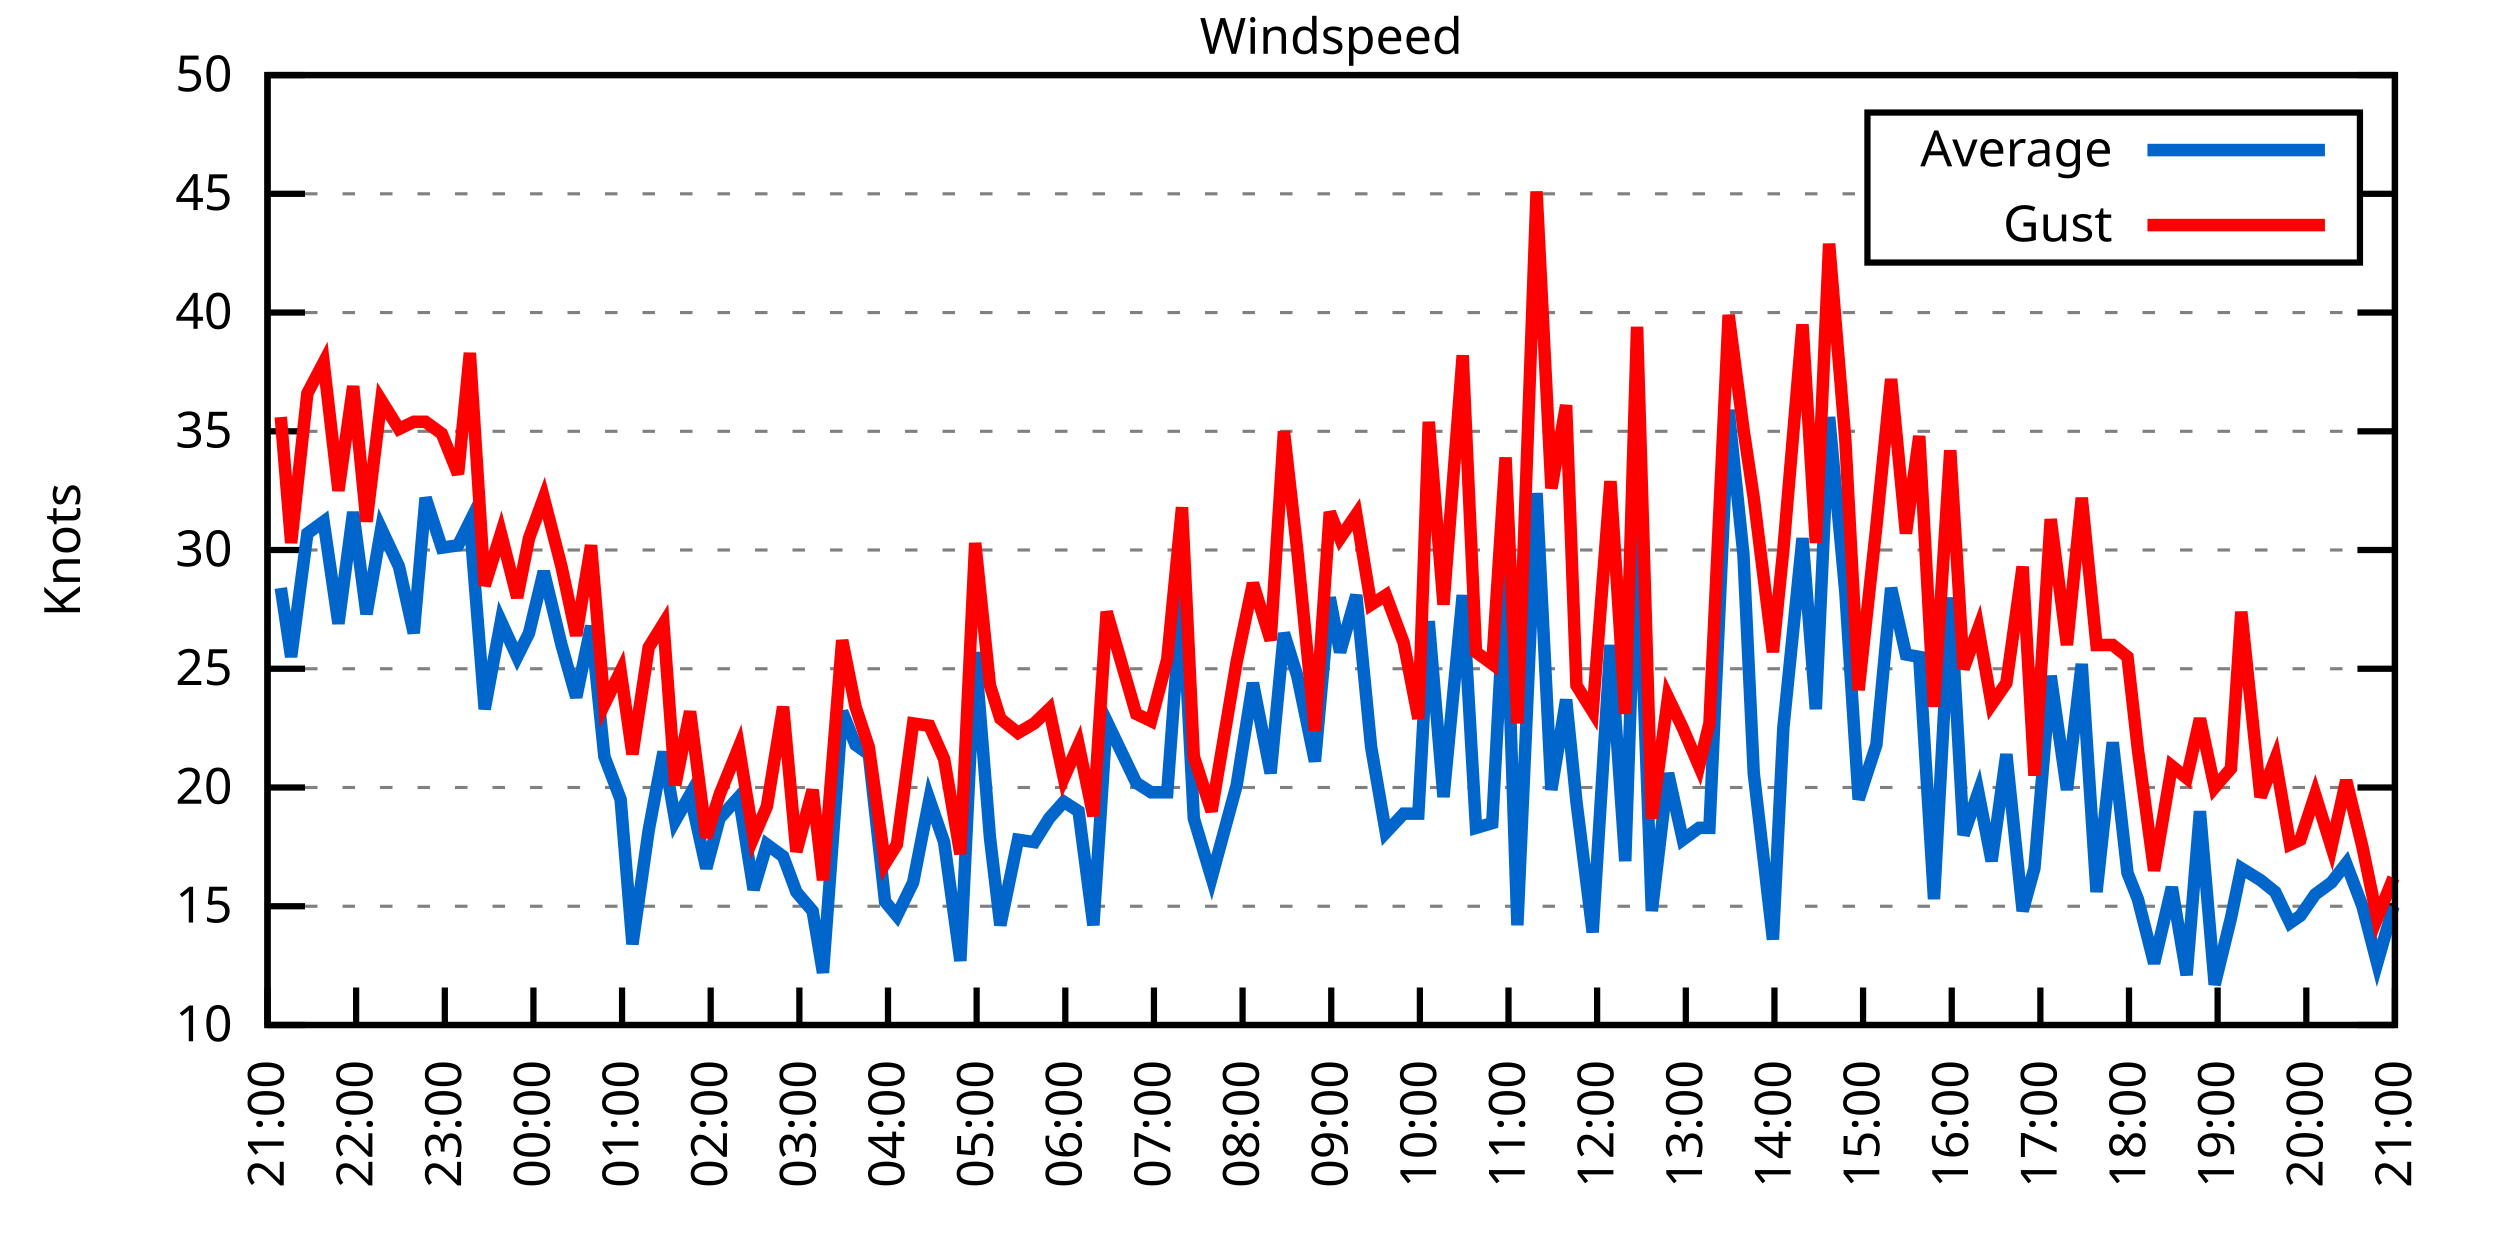
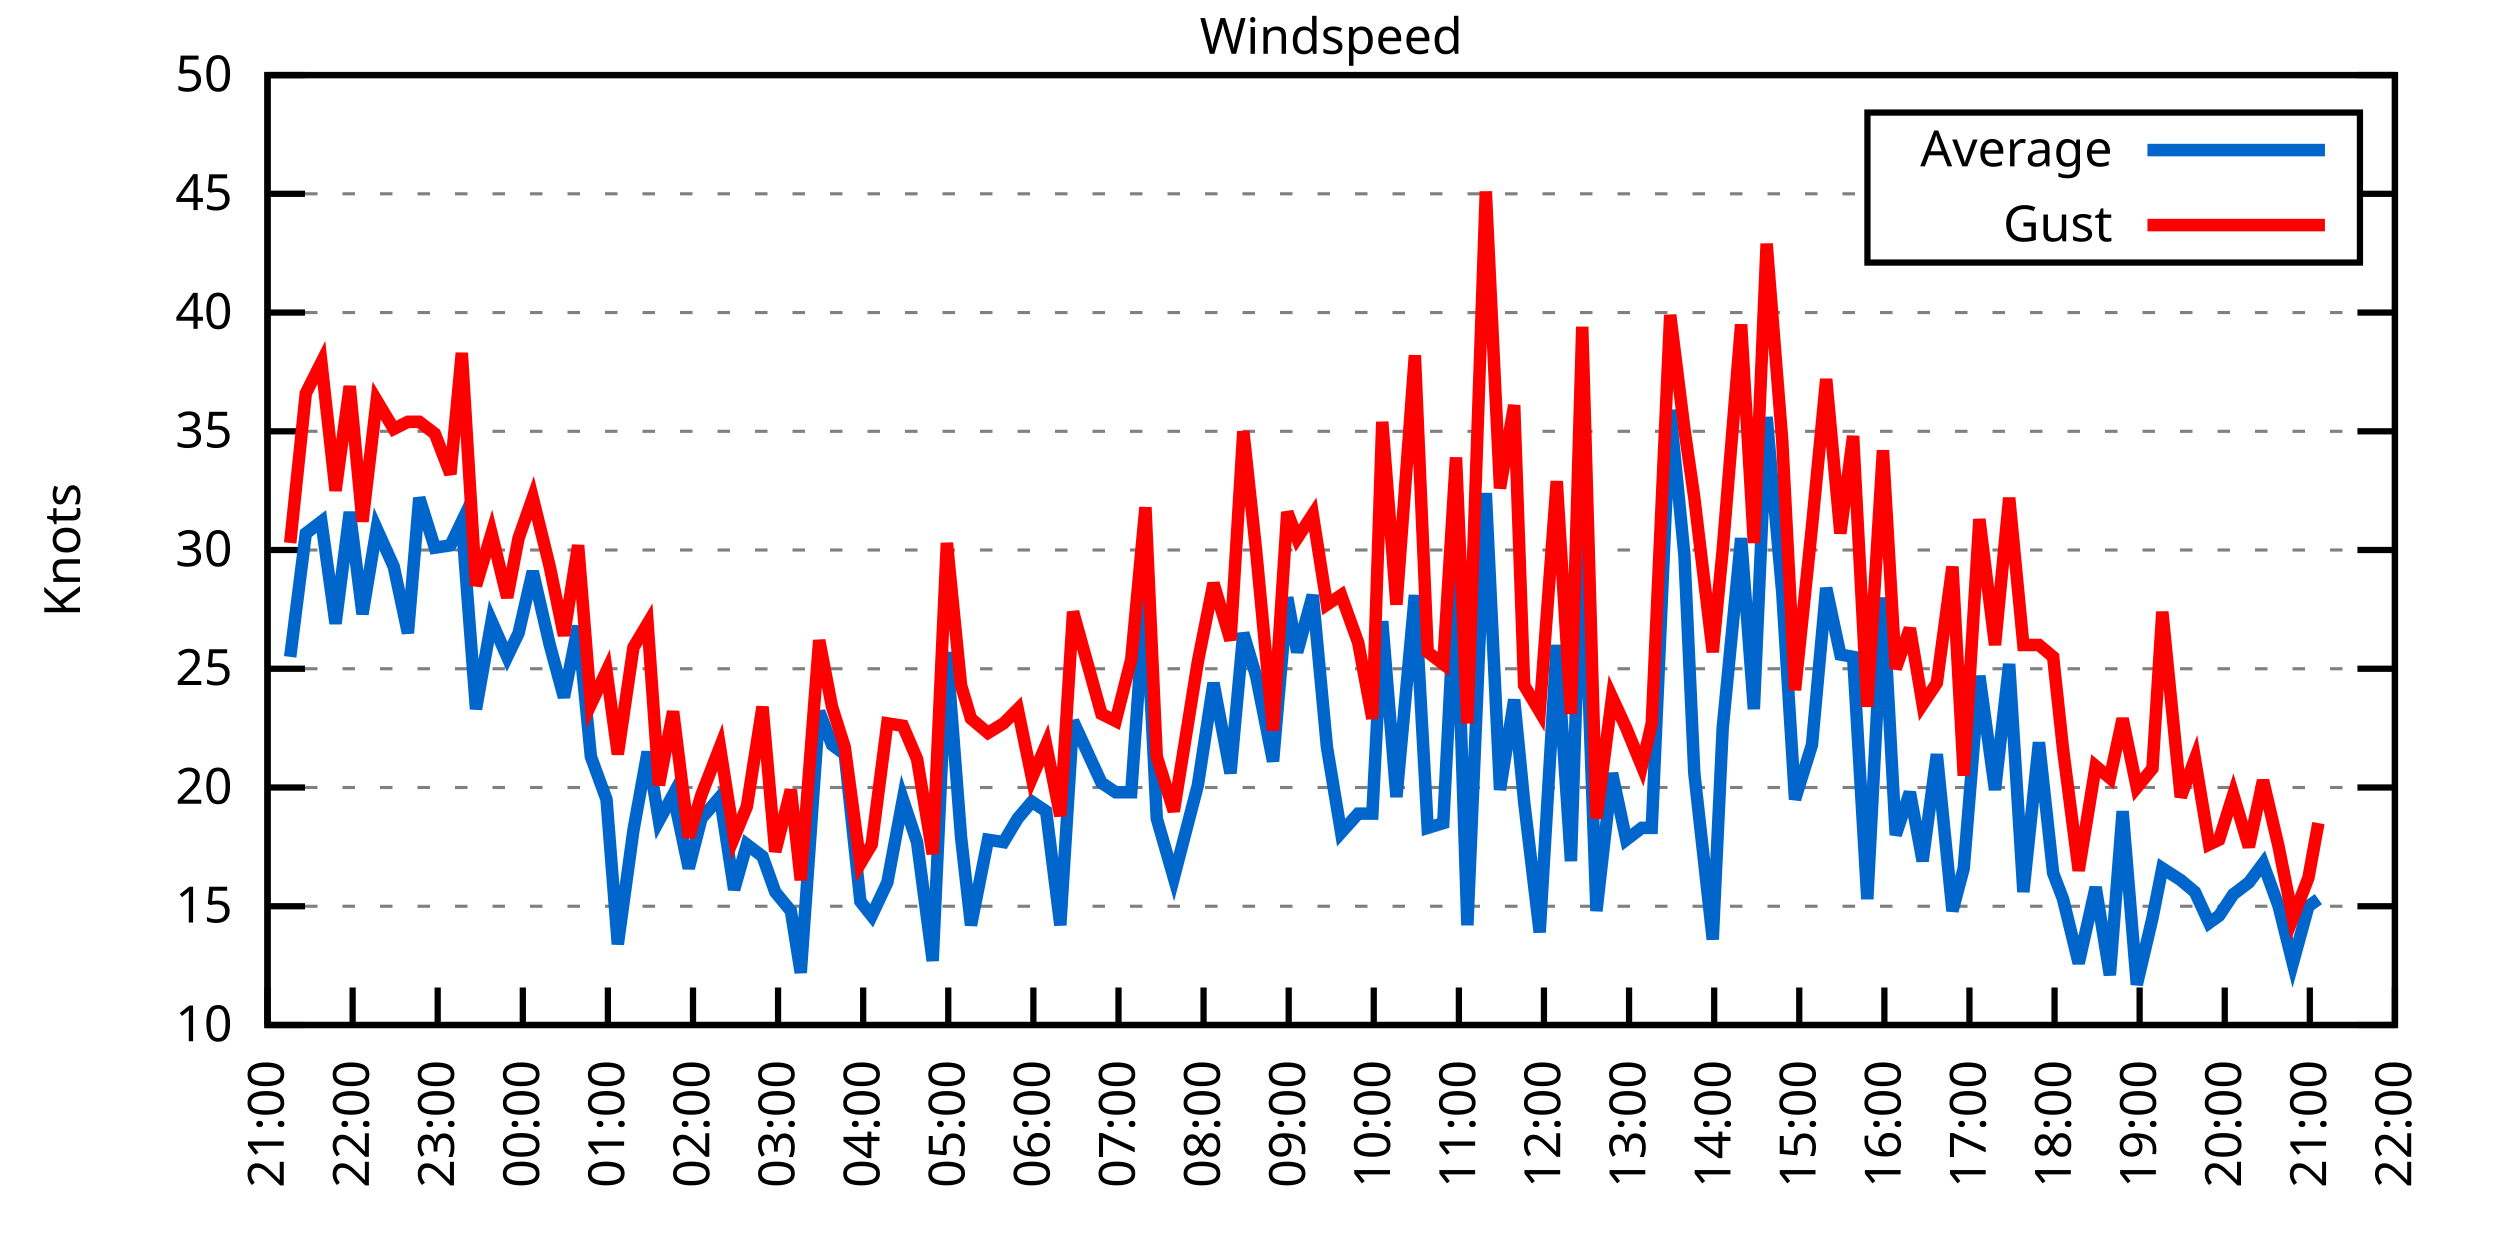
<svg xmlns="http://www.w3.org/2000/svg" xmlns:xlink="http://www.w3.org/1999/xlink" width="400" height="200" viewBox="0 0 400 200">
  <g id="gnuplot_canvas">
    <rect x="0" y="0" width="400" height="200" fill="none" />
    <defs>
      <circle id="gpDot" r="0.5" stroke-width="0.5" stroke="currentColor" />
      <path id="gpPt0" stroke-width="0.333" stroke="currentColor" d="M-1,0 h2 M0,-1 v2" />
      <path id="gpPt1" stroke-width="0.333" stroke="currentColor" d="M-1,-1 L1,1 M1,-1 L-1,1" />
      <path id="gpPt2" stroke-width="0.333" stroke="currentColor" d="M-1,0 L1,0 M0,-1 L0,1 M-1,-1 L1,1 M-1,1 L1,-1" />
      <rect id="gpPt3" stroke-width="0.333" stroke="currentColor" x="-1" y="-1" width="2" height="2" />
      <rect id="gpPt4" stroke-width="0.333" stroke="currentColor" fill="currentColor" x="-1" y="-1" width="2" height="2" />
      <circle id="gpPt5" stroke-width="0.333" stroke="currentColor" cx="0" cy="0" r="1" />
      <use xlink:href="#gpPt5" id="gpPt6" fill="currentColor" stroke="none" />
      <path id="gpPt7" stroke-width="0.333" stroke="currentColor" d="M0,-1.33 L-1.33,0.67 L1.33,0.67 z" />
      <use xlink:href="#gpPt7" id="gpPt8" fill="currentColor" stroke="none" />
      <use xlink:href="#gpPt7" id="gpPt9" stroke="currentColor" transform="rotate(180)" />
      <use xlink:href="#gpPt9" id="gpPt10" fill="currentColor" stroke="none" />
      <use xlink:href="#gpPt3" id="gpPt11" stroke="currentColor" transform="rotate(45)" />
      <use xlink:href="#gpPt11" id="gpPt12" fill="currentColor" stroke="none" />
      <path id="gpPt13" stroke-width="0.333" stroke="currentColor" d="M0,1.330 L1.265,0.411 L0.782,-1.067 L-0.782,-1.076 L-1.265,0.411 z" />
      <use xlink:href="#gpPt13" id="gpPt14" fill="currentColor" stroke="none" />
      <filter id="textbox" filterUnits="objectBoundingBox" x="0" y="0" height="1" width="1">
        <feFlood flood-color="white" flood-opacity="1" result="bgnd" />
        <feComposite in="SourceGraphic" in2="bgnd" operator="atop" />
      </filter>
      <filter id="greybox" filterUnits="objectBoundingBox" x="0" y="0" height="1" width="1">
        <feFlood flood-color="lightgrey" flood-opacity="1" result="grey" />
        <feComposite in="SourceGraphic" in2="grey" operator="atop" />
      </filter>
    </defs>
    <g fill="none" color="white" stroke="currentColor" stroke-width="1.00" stroke-linecap="butt" stroke-linejoin="miter">
</g>
    <g fill="none" color="black" stroke="currentColor" stroke-width="1.00" stroke-linecap="butt" stroke-linejoin="miter">
      <g stroke="none" shape-rendering="crispEdges">
        <polygon fill="rgb(255, 255, 255)" points="42.80,164.00 383.18,164.00 383.18,12.02 42.80,12.02 " />
      </g>
    </g>
    <g fill="none" color="black" stroke="currentColor" stroke-width="1.00" stroke-linecap="butt" stroke-linejoin="miter">
</g>
    <g fill="none" color="black" stroke="black" stroke-width="0.50" stroke-linecap="butt" stroke-linejoin="miter">
</g>
    <g fill="none" color="gray" stroke="currentColor" stroke-width="0.50" stroke-linecap="butt" stroke-linejoin="miter">
      <path stroke="gray" stroke-dasharray="2,4" class="gridline" d="M42.80,164.00 L383.19,164.00  " />
    </g>
    <g fill="none" color="gray" stroke="gray" stroke-width="1.00" stroke-linecap="butt" stroke-linejoin="miter">
</g>
    <g fill="none" color="black" stroke="currentColor" stroke-width="1.00" stroke-linecap="butt" stroke-linejoin="miter">
      <path stroke="black" d="M42.80,164.00 L48.80,164.00 M383.19,164.00 L377.19,164.00  " />
      <g transform="translate(37.20,166.60)" stroke="none" fill="black" font-family="Sans" font-size="8.00" text-anchor="end">
        <text>
          <tspan font-family="Sans"> 10</tspan>
        </text>
      </g>
    </g>
    <g fill="none" color="black" stroke="currentColor" stroke-width="1.00" stroke-linecap="butt" stroke-linejoin="miter">
</g>
    <g fill="none" color="black" stroke="black" stroke-width="0.50" stroke-linecap="butt" stroke-linejoin="miter">
</g>
    <g fill="none" color="gray" stroke="currentColor" stroke-width="0.50" stroke-linecap="butt" stroke-linejoin="miter">
      <path stroke="gray" stroke-dasharray="2,4" class="gridline" d="M42.80,145.00 L383.19,145.00  " />
    </g>
    <g fill="none" color="gray" stroke="gray" stroke-width="1.00" stroke-linecap="butt" stroke-linejoin="miter">
</g>
    <g fill="none" color="black" stroke="currentColor" stroke-width="1.00" stroke-linecap="butt" stroke-linejoin="miter">
      <path stroke="black" d="M42.80,145.00 L48.80,145.00 M383.19,145.00 L377.19,145.00  " />
      <g transform="translate(37.20,147.60)" stroke="none" fill="black" font-family="Sans" font-size="8.00" text-anchor="end">
        <text>
          <tspan font-family="Sans"> 15</tspan>
        </text>
      </g>
    </g>
    <g fill="none" color="black" stroke="currentColor" stroke-width="1.00" stroke-linecap="butt" stroke-linejoin="miter">
</g>
    <g fill="none" color="black" stroke="black" stroke-width="0.50" stroke-linecap="butt" stroke-linejoin="miter">
</g>
    <g fill="none" color="gray" stroke="currentColor" stroke-width="0.50" stroke-linecap="butt" stroke-linejoin="miter">
      <path stroke="gray" stroke-dasharray="2,4" class="gridline" d="M42.80,126.00 L383.19,126.00  " />
    </g>
    <g fill="none" color="gray" stroke="gray" stroke-width="1.00" stroke-linecap="butt" stroke-linejoin="miter">
</g>
    <g fill="none" color="black" stroke="currentColor" stroke-width="1.00" stroke-linecap="butt" stroke-linejoin="miter">
      <path stroke="black" d="M42.80,126.00 L48.80,126.00 M383.19,126.00 L377.19,126.00  " />
      <g transform="translate(37.20,128.60)" stroke="none" fill="black" font-family="Sans" font-size="8.00" text-anchor="end">
        <text>
          <tspan font-family="Sans"> 20</tspan>
        </text>
      </g>
    </g>
    <g fill="none" color="black" stroke="currentColor" stroke-width="1.00" stroke-linecap="butt" stroke-linejoin="miter">
</g>
    <g fill="none" color="black" stroke="black" stroke-width="0.50" stroke-linecap="butt" stroke-linejoin="miter">
</g>
    <g fill="none" color="gray" stroke="currentColor" stroke-width="0.50" stroke-linecap="butt" stroke-linejoin="miter">
      <path stroke="gray" stroke-dasharray="2,4" class="gridline" d="M42.80,107.00 L383.19,107.00  " />
    </g>
    <g fill="none" color="gray" stroke="gray" stroke-width="1.00" stroke-linecap="butt" stroke-linejoin="miter">
</g>
    <g fill="none" color="black" stroke="currentColor" stroke-width="1.00" stroke-linecap="butt" stroke-linejoin="miter">
      <path stroke="black" d="M42.80,107.00 L48.80,107.00 M383.19,107.00 L377.19,107.00  " />
      <g transform="translate(37.20,109.60)" stroke="none" fill="black" font-family="Sans" font-size="8.00" text-anchor="end">
        <text>
          <tspan font-family="Sans"> 25</tspan>
        </text>
      </g>
    </g>
    <g fill="none" color="black" stroke="currentColor" stroke-width="1.00" stroke-linecap="butt" stroke-linejoin="miter">
</g>
    <g fill="none" color="black" stroke="black" stroke-width="0.50" stroke-linecap="butt" stroke-linejoin="miter">
</g>
    <g fill="none" color="gray" stroke="currentColor" stroke-width="0.50" stroke-linecap="butt" stroke-linejoin="miter">
      <path stroke="gray" stroke-dasharray="2,4" class="gridline" d="M42.80,88.00 L383.19,88.00  " />
    </g>
    <g fill="none" color="gray" stroke="gray" stroke-width="1.00" stroke-linecap="butt" stroke-linejoin="miter">
</g>
    <g fill="none" color="black" stroke="currentColor" stroke-width="1.00" stroke-linecap="butt" stroke-linejoin="miter">
      <path stroke="black" d="M42.80,88.00 L48.80,88.00 M383.19,88.00 L377.19,88.00  " />
      <g transform="translate(37.20,90.60)" stroke="none" fill="black" font-family="Sans" font-size="8.00" text-anchor="end">
        <text>
          <tspan font-family="Sans"> 30</tspan>
        </text>
      </g>
    </g>
    <g fill="none" color="black" stroke="currentColor" stroke-width="1.00" stroke-linecap="butt" stroke-linejoin="miter">
</g>
    <g fill="none" color="black" stroke="black" stroke-width="0.50" stroke-linecap="butt" stroke-linejoin="miter">
</g>
    <g fill="none" color="gray" stroke="currentColor" stroke-width="0.50" stroke-linecap="butt" stroke-linejoin="miter">
      <path stroke="gray" stroke-dasharray="2,4" class="gridline" d="M42.80,69.01 L383.19,69.01  " />
    </g>
    <g fill="none" color="gray" stroke="gray" stroke-width="1.00" stroke-linecap="butt" stroke-linejoin="miter">
</g>
    <g fill="none" color="black" stroke="currentColor" stroke-width="1.00" stroke-linecap="butt" stroke-linejoin="miter">
      <path stroke="black" d="M42.80,69.01 L48.80,69.01 M383.19,69.01 L377.19,69.01  " />
      <g transform="translate(37.20,71.61)" stroke="none" fill="black" font-family="Sans" font-size="8.00" text-anchor="end">
        <text>
          <tspan font-family="Sans"> 35</tspan>
        </text>
      </g>
    </g>
    <g fill="none" color="black" stroke="currentColor" stroke-width="1.00" stroke-linecap="butt" stroke-linejoin="miter">
</g>
    <g fill="none" color="black" stroke="black" stroke-width="0.50" stroke-linecap="butt" stroke-linejoin="miter">
</g>
    <g fill="none" color="gray" stroke="currentColor" stroke-width="0.50" stroke-linecap="butt" stroke-linejoin="miter">
      <path stroke="gray" stroke-dasharray="2,4" class="gridline" d="M42.80,50.01 L383.19,50.01  " />
    </g>
    <g fill="none" color="gray" stroke="gray" stroke-width="1.00" stroke-linecap="butt" stroke-linejoin="miter">
</g>
    <g fill="none" color="black" stroke="currentColor" stroke-width="1.00" stroke-linecap="butt" stroke-linejoin="miter">
      <path stroke="black" d="M42.80,50.01 L48.80,50.01 M383.19,50.01 L377.19,50.01  " />
      <g transform="translate(37.20,52.61)" stroke="none" fill="black" font-family="Sans" font-size="8.00" text-anchor="end">
        <text>
          <tspan font-family="Sans"> 40</tspan>
        </text>
      </g>
    </g>
    <g fill="none" color="black" stroke="currentColor" stroke-width="1.00" stroke-linecap="butt" stroke-linejoin="miter">
</g>
    <g fill="none" color="black" stroke="black" stroke-width="0.50" stroke-linecap="butt" stroke-linejoin="miter">
</g>
    <g fill="none" color="gray" stroke="currentColor" stroke-width="0.50" stroke-linecap="butt" stroke-linejoin="miter">
      <path stroke="gray" stroke-dasharray="2,4" class="gridline" d="M42.80,31.01 L298.79,31.01 M377.59,31.01 L383.19,31.01  " />
    </g>
    <g fill="none" color="gray" stroke="gray" stroke-width="1.00" stroke-linecap="butt" stroke-linejoin="miter">
</g>
    <g fill="none" color="black" stroke="currentColor" stroke-width="1.00" stroke-linecap="butt" stroke-linejoin="miter">
      <path stroke="black" d="M42.80,31.01 L48.80,31.01 M383.19,31.01 L377.19,31.01  " />
      <g transform="translate(37.20,33.61)" stroke="none" fill="black" font-family="Sans" font-size="8.00" text-anchor="end">
        <text>
          <tspan font-family="Sans"> 45</tspan>
        </text>
      </g>
    </g>
    <g fill="none" color="black" stroke="currentColor" stroke-width="1.00" stroke-linecap="butt" stroke-linejoin="miter">
</g>
    <g fill="none" color="black" stroke="black" stroke-width="0.50" stroke-linecap="butt" stroke-linejoin="miter">
</g>
    <g fill="none" color="gray" stroke="currentColor" stroke-width="0.50" stroke-linecap="butt" stroke-linejoin="miter">
      <path stroke="gray" stroke-dasharray="2,4" class="gridline" d="M42.80,12.01 L383.19,12.01  " />
    </g>
    <g fill="none" color="gray" stroke="gray" stroke-width="1.00" stroke-linecap="butt" stroke-linejoin="miter">
</g>
    <g fill="none" color="black" stroke="currentColor" stroke-width="1.00" stroke-linecap="butt" stroke-linejoin="miter">
      <path stroke="black" d="M42.80,12.01 L48.80,12.01 M383.19,12.01 L377.19,12.01  " />
      <g transform="translate(37.20,14.61)" stroke="none" fill="black" font-family="Sans" font-size="8.00" text-anchor="end">
        <text>
          <tspan font-family="Sans"> 50</tspan>
        </text>
      </g>
    </g>
    <g fill="none" color="black" stroke="currentColor" stroke-width="1.00" stroke-linecap="butt" stroke-linejoin="miter">
      <path stroke="black" d="M42.80,164.00 L42.80,158.00  " />
      <g transform="translate(45.40,169.60) rotate(270.00)" stroke="none" fill="black" font-family="Sans" font-size="8.00" text-anchor="end">
        <text>
          <tspan font-family="Sans">21:00</tspan>
        </text>
      </g>
    </g>
    <g fill="none" color="black" stroke="currentColor" stroke-width="1.00" stroke-linecap="butt" stroke-linejoin="miter">
-       <path stroke="black" d="M56.98,164.00 L56.98,158.00  " />
-       <g transform="translate(59.58,169.60) rotate(270.00)" stroke="none" fill="black" font-family="Sans" font-size="8.00" text-anchor="end">
+       <path stroke="black" d="M56.42,164.00 L56.42,158.00  " />
+       <g transform="translate(59.02,169.60) rotate(270.00)" stroke="none" fill="black" font-family="Sans" font-size="8.00" text-anchor="end">
        <text>
          <tspan font-family="Sans">22:00</tspan>
        </text>
      </g>
    </g>
    <g fill="none" color="black" stroke="currentColor" stroke-width="1.00" stroke-linecap="butt" stroke-linejoin="miter">
-       <path stroke="black" d="M71.17,164.00 L71.17,158.00  " />
-       <g transform="translate(73.77,169.60) rotate(270.00)" stroke="none" fill="black" font-family="Sans" font-size="8.00" text-anchor="end">
+       <path stroke="black" d="M70.03,164.00 L70.03,158.00  " />
+       <g transform="translate(72.63,169.60) rotate(270.00)" stroke="none" fill="black" font-family="Sans" font-size="8.00" text-anchor="end">
        <text>
          <tspan font-family="Sans">23:00</tspan>
        </text>
      </g>
    </g>
    <g fill="none" color="black" stroke="currentColor" stroke-width="1.00" stroke-linecap="butt" stroke-linejoin="miter">
-       <path stroke="black" d="M85.35,164.00 L85.35,158.00  " />
-       <g transform="translate(87.95,169.60) rotate(270.00)" stroke="none" fill="black" font-family="Sans" font-size="8.00" text-anchor="end">
+       <path stroke="black" d="M83.65,164.00 L83.65,158.00  " />
+       <g transform="translate(86.25,169.60) rotate(270.00)" stroke="none" fill="black" font-family="Sans" font-size="8.00" text-anchor="end">
        <text>
          <tspan font-family="Sans">00:00</tspan>
        </text>
      </g>
    </g>
    <g fill="none" color="black" stroke="currentColor" stroke-width="1.00" stroke-linecap="butt" stroke-linejoin="miter">
-       <path stroke="black" d="M99.53,164.00 L99.53,158.00  " />
-       <g transform="translate(102.13,169.60) rotate(270.00)" stroke="none" fill="black" font-family="Sans" font-size="8.00" text-anchor="end">
+       <path stroke="black" d="M97.26,164.00 L97.26,158.00  " />
+       <g transform="translate(99.86,169.60) rotate(270.00)" stroke="none" fill="black" font-family="Sans" font-size="8.00" text-anchor="end">
        <text>
          <tspan font-family="Sans">01:00</tspan>
        </text>
      </g>
    </g>
    <g fill="none" color="black" stroke="currentColor" stroke-width="1.00" stroke-linecap="butt" stroke-linejoin="miter">
-       <path stroke="black" d="M113.71,164.00 L113.71,158.00  " />
-       <g transform="translate(116.31,169.60) rotate(270.00)" stroke="none" fill="black" font-family="Sans" font-size="8.00" text-anchor="end">
+       <path stroke="black" d="M110.88,164.00 L110.88,158.00  " />
+       <g transform="translate(113.48,169.60) rotate(270.00)" stroke="none" fill="black" font-family="Sans" font-size="8.00" text-anchor="end">
        <text>
          <tspan font-family="Sans">02:00</tspan>
        </text>
      </g>
    </g>
    <g fill="none" color="black" stroke="currentColor" stroke-width="1.00" stroke-linecap="butt" stroke-linejoin="miter">
-       <path stroke="black" d="M127.90,164.00 L127.90,158.00  " />
-       <g transform="translate(130.50,169.60) rotate(270.00)" stroke="none" fill="black" font-family="Sans" font-size="8.00" text-anchor="end">
+       <path stroke="black" d="M124.49,164.00 L124.49,158.00  " />
+       <g transform="translate(127.09,169.60) rotate(270.00)" stroke="none" fill="black" font-family="Sans" font-size="8.00" text-anchor="end">
        <text>
          <tspan font-family="Sans">03:00</tspan>
        </text>
      </g>
    </g>
    <g fill="none" color="black" stroke="currentColor" stroke-width="1.00" stroke-linecap="butt" stroke-linejoin="miter">
-       <path stroke="black" d="M142.08,164.00 L142.08,158.00  " />
-       <g transform="translate(144.68,169.60) rotate(270.00)" stroke="none" fill="black" font-family="Sans" font-size="8.00" text-anchor="end">
+       <path stroke="black" d="M138.11,164.00 L138.11,158.00  " />
+       <g transform="translate(140.71,169.60) rotate(270.00)" stroke="none" fill="black" font-family="Sans" font-size="8.00" text-anchor="end">
        <text>
          <tspan font-family="Sans">04:00</tspan>
        </text>
      </g>
    </g>
    <g fill="none" color="black" stroke="currentColor" stroke-width="1.00" stroke-linecap="butt" stroke-linejoin="miter">
-       <path stroke="black" d="M156.26,164.00 L156.26,158.00  " />
-       <g transform="translate(158.86,169.60) rotate(270.00)" stroke="none" fill="black" font-family="Sans" font-size="8.00" text-anchor="end">
+       <path stroke="black" d="M151.72,164.00 L151.72,158.00  " />
+       <g transform="translate(154.32,169.60) rotate(270.00)" stroke="none" fill="black" font-family="Sans" font-size="8.00" text-anchor="end">
        <text>
          <tspan font-family="Sans">05:00</tspan>
        </text>
      </g>
    </g>
    <g fill="none" color="black" stroke="currentColor" stroke-width="1.00" stroke-linecap="butt" stroke-linejoin="miter">
-       <path stroke="black" d="M170.45,164.00 L170.45,158.00  " />
-       <g transform="translate(173.05,169.60) rotate(270.00)" stroke="none" fill="black" font-family="Sans" font-size="8.00" text-anchor="end">
+       <path stroke="black" d="M165.34,164.00 L165.34,158.00  " />
+       <g transform="translate(167.94,169.60) rotate(270.00)" stroke="none" fill="black" font-family="Sans" font-size="8.00" text-anchor="end">
        <text>
          <tspan font-family="Sans">06:00</tspan>
        </text>
      </g>
    </g>
    <g fill="none" color="black" stroke="currentColor" stroke-width="1.00" stroke-linecap="butt" stroke-linejoin="miter">
-       <path stroke="black" d="M184.63,164.00 L184.63,158.00  " />
-       <g transform="translate(187.23,169.60) rotate(270.00)" stroke="none" fill="black" font-family="Sans" font-size="8.00" text-anchor="end">
+       <path stroke="black" d="M178.96,164.00 L178.96,158.00  " />
+       <g transform="translate(181.56,169.60) rotate(270.00)" stroke="none" fill="black" font-family="Sans" font-size="8.00" text-anchor="end">
        <text>
          <tspan font-family="Sans">07:00</tspan>
        </text>
      </g>
    </g>
    <g fill="none" color="black" stroke="currentColor" stroke-width="1.00" stroke-linecap="butt" stroke-linejoin="miter">
-       <path stroke="black" d="M198.81,164.00 L198.81,158.00  " />
-       <g transform="translate(201.41,169.60) rotate(270.00)" stroke="none" fill="black" font-family="Sans" font-size="8.00" text-anchor="end">
+       <path stroke="black" d="M192.57,164.00 L192.57,158.00  " />
+       <g transform="translate(195.17,169.60) rotate(270.00)" stroke="none" fill="black" font-family="Sans" font-size="8.00" text-anchor="end">
        <text>
          <tspan font-family="Sans">08:00</tspan>
        </text>
      </g>
    </g>
    <g fill="none" color="black" stroke="currentColor" stroke-width="1.00" stroke-linecap="butt" stroke-linejoin="miter">
-       <path stroke="black" d="M213.00,164.00 L213.00,158.00  " />
-       <g transform="translate(215.60,169.60) rotate(270.00)" stroke="none" fill="black" font-family="Sans" font-size="8.00" text-anchor="end">
+       <path stroke="black" d="M206.19,164.00 L206.19,158.00  " />
+       <g transform="translate(208.79,169.60) rotate(270.00)" stroke="none" fill="black" font-family="Sans" font-size="8.00" text-anchor="end">
        <text>
          <tspan font-family="Sans">09:00</tspan>
        </text>
      </g>
    </g>
    <g fill="none" color="black" stroke="currentColor" stroke-width="1.00" stroke-linecap="butt" stroke-linejoin="miter">
-       <path stroke="black" d="M227.18,164.00 L227.18,158.00  " />
-       <g transform="translate(229.78,169.60) rotate(270.00)" stroke="none" fill="black" font-family="Sans" font-size="8.00" text-anchor="end">
+       <path stroke="black" d="M219.80,164.00 L219.80,158.00  " />
+       <g transform="translate(222.40,169.60) rotate(270.00)" stroke="none" fill="black" font-family="Sans" font-size="8.00" text-anchor="end">
        <text>
          <tspan font-family="Sans">10:00</tspan>
        </text>
      </g>
    </g>
    <g fill="none" color="black" stroke="currentColor" stroke-width="1.00" stroke-linecap="butt" stroke-linejoin="miter">
-       <path stroke="black" d="M241.36,164.00 L241.36,158.00  " />
-       <g transform="translate(243.96,169.60) rotate(270.00)" stroke="none" fill="black" font-family="Sans" font-size="8.00" text-anchor="end">
+       <path stroke="black" d="M233.42,164.00 L233.42,158.00  " />
+       <g transform="translate(236.02,169.60) rotate(270.00)" stroke="none" fill="black" font-family="Sans" font-size="8.00" text-anchor="end">
        <text>
          <tspan font-family="Sans">11:00</tspan>
        </text>
      </g>
    </g>
    <g fill="none" color="black" stroke="currentColor" stroke-width="1.00" stroke-linecap="butt" stroke-linejoin="miter">
-       <path stroke="black" d="M255.54,164.00 L255.54,158.00  " />
-       <g transform="translate(258.14,169.60) rotate(270.00)" stroke="none" fill="black" font-family="Sans" font-size="8.00" text-anchor="end">
+       <path stroke="black" d="M247.03,164.00 L247.03,158.00  " />
+       <g transform="translate(249.63,169.60) rotate(270.00)" stroke="none" fill="black" font-family="Sans" font-size="8.00" text-anchor="end">
        <text>
          <tspan font-family="Sans">12:00</tspan>
        </text>
      </g>
    </g>
    <g fill="none" color="black" stroke="currentColor" stroke-width="1.00" stroke-linecap="butt" stroke-linejoin="miter">
-       <path stroke="black" d="M269.73,164.00 L269.73,158.00  " />
-       <g transform="translate(272.33,169.60) rotate(270.00)" stroke="none" fill="black" font-family="Sans" font-size="8.00" text-anchor="end">
+       <path stroke="black" d="M260.65,164.00 L260.65,158.00  " />
+       <g transform="translate(263.25,169.60) rotate(270.00)" stroke="none" fill="black" font-family="Sans" font-size="8.00" text-anchor="end">
        <text>
          <tspan font-family="Sans">13:00</tspan>
        </text>
      </g>
    </g>
    <g fill="none" color="black" stroke="currentColor" stroke-width="1.00" stroke-linecap="butt" stroke-linejoin="miter">
-       <path stroke="black" d="M283.91,164.00 L283.91,158.00  " />
-       <g transform="translate(286.51,169.60) rotate(270.00)" stroke="none" fill="black" font-family="Sans" font-size="8.00" text-anchor="end">
+       <path stroke="black" d="M274.27,164.00 L274.27,158.00  " />
+       <g transform="translate(276.87,169.60) rotate(270.00)" stroke="none" fill="black" font-family="Sans" font-size="8.00" text-anchor="end">
        <text>
          <tspan font-family="Sans">14:00</tspan>
        </text>
      </g>
    </g>
    <g fill="none" color="black" stroke="currentColor" stroke-width="1.00" stroke-linecap="butt" stroke-linejoin="miter">
-       <path stroke="black" d="M298.09,164.00 L298.09,158.00  " />
-       <g transform="translate(300.69,169.60) rotate(270.00)" stroke="none" fill="black" font-family="Sans" font-size="8.00" text-anchor="end">
+       <path stroke="black" d="M287.88,164.00 L287.88,158.00  " />
+       <g transform="translate(290.48,169.60) rotate(270.00)" stroke="none" fill="black" font-family="Sans" font-size="8.00" text-anchor="end">
        <text>
          <tspan font-family="Sans">15:00</tspan>
        </text>
      </g>
    </g>
    <g fill="none" color="black" stroke="currentColor" stroke-width="1.00" stroke-linecap="butt" stroke-linejoin="miter">
-       <path stroke="black" d="M312.28,164.00 L312.28,158.00  " />
-       <g transform="translate(314.88,169.60) rotate(270.00)" stroke="none" fill="black" font-family="Sans" font-size="8.00" text-anchor="end">
+       <path stroke="black" d="M301.50,164.00 L301.50,158.00  " />
+       <g transform="translate(304.10,169.60) rotate(270.00)" stroke="none" fill="black" font-family="Sans" font-size="8.00" text-anchor="end">
        <text>
          <tspan font-family="Sans">16:00</tspan>
        </text>
      </g>
    </g>
    <g fill="none" color="black" stroke="currentColor" stroke-width="1.00" stroke-linecap="butt" stroke-linejoin="miter">
-       <path stroke="black" d="M326.46,164.00 L326.46,158.00  " />
-       <g transform="translate(329.06,169.60) rotate(270.00)" stroke="none" fill="black" font-family="Sans" font-size="8.00" text-anchor="end">
+       <path stroke="black" d="M315.11,164.00 L315.11,158.00  " />
+       <g transform="translate(317.71,169.60) rotate(270.00)" stroke="none" fill="black" font-family="Sans" font-size="8.00" text-anchor="end">
        <text>
          <tspan font-family="Sans">17:00</tspan>
        </text>
      </g>
    </g>
    <g fill="none" color="black" stroke="currentColor" stroke-width="1.00" stroke-linecap="butt" stroke-linejoin="miter">
-       <path stroke="black" d="M340.64,164.00 L340.64,158.00  " />
-       <g transform="translate(343.24,169.60) rotate(270.00)" stroke="none" fill="black" font-family="Sans" font-size="8.00" text-anchor="end">
+       <path stroke="black" d="M328.73,164.00 L328.73,158.00  " />
+       <g transform="translate(331.33,169.60) rotate(270.00)" stroke="none" fill="black" font-family="Sans" font-size="8.00" text-anchor="end">
        <text>
          <tspan font-family="Sans">18:00</tspan>
        </text>
      </g>
    </g>
    <g fill="none" color="black" stroke="currentColor" stroke-width="1.00" stroke-linecap="butt" stroke-linejoin="miter">
-       <path stroke="black" d="M354.82,164.00 L354.82,158.00  " />
-       <g transform="translate(357.42,169.60) rotate(270.00)" stroke="none" fill="black" font-family="Sans" font-size="8.00" text-anchor="end">
+       <path stroke="black" d="M342.34,164.00 L342.34,158.00  " />
+       <g transform="translate(344.94,169.60) rotate(270.00)" stroke="none" fill="black" font-family="Sans" font-size="8.00" text-anchor="end">
        <text>
          <tspan font-family="Sans">19:00</tspan>
        </text>
      </g>
    </g>
    <g fill="none" color="black" stroke="currentColor" stroke-width="1.00" stroke-linecap="butt" stroke-linejoin="miter">
-       <path stroke="black" d="M369.01,164.00 L369.01,158.00  " />
-       <g transform="translate(371.61,169.60) rotate(270.00)" stroke="none" fill="black" font-family="Sans" font-size="8.00" text-anchor="end">
+       <path stroke="black" d="M355.96,164.00 L355.96,158.00  " />
+       <g transform="translate(358.56,169.60) rotate(270.00)" stroke="none" fill="black" font-family="Sans" font-size="8.00" text-anchor="end">
        <text>
          <tspan font-family="Sans">20:00</tspan>
+         </text>
+       </g>
+     </g>
+     <g fill="none" color="black" stroke="currentColor" stroke-width="1.00" stroke-linecap="butt" stroke-linejoin="miter">
+       <path stroke="black" d="M369.57,164.00 L369.57,158.00  " />
+       <g transform="translate(372.17,169.60) rotate(270.00)" stroke="none" fill="black" font-family="Sans" font-size="8.00" text-anchor="end">
+         <text>
+           <tspan font-family="Sans">21:00</tspan>
        </text>
      </g>
    </g>
    <g fill="none" color="black" stroke="currentColor" stroke-width="1.00" stroke-linecap="butt" stroke-linejoin="miter">
      <path stroke="black" d="M383.19,164.00 L383.19,158.00  " />
      <g transform="translate(385.79,169.60) rotate(270.00)" stroke="none" fill="black" font-family="Sans" font-size="8.00" text-anchor="end">
        <text>
-           <tspan font-family="Sans">21:00</tspan>
+           <tspan font-family="Sans">22:00</tspan>
        </text>
      </g>
    </g>
    <g fill="none" color="black" stroke="currentColor" stroke-width="1.00" stroke-linecap="butt" stroke-linejoin="miter">
</g>
    <g fill="none" color="black" stroke="currentColor" stroke-width="1.00" stroke-linecap="butt" stroke-linejoin="miter">
      <path stroke="black" d="M42.80,12.01 L42.80,164.00 L383.19,164.00 L383.19,12.01 L42.80,12.01 Z  " />
    </g>
    <g fill="none" color="black" stroke="currentColor" stroke-width="1.00" stroke-linecap="butt" stroke-linejoin="miter">
</g>
    <g fill="none" color="black" stroke="currentColor" stroke-width="1.00" stroke-linecap="butt" stroke-linejoin="miter">
      <path stroke="black" d="M298.79,42.01 L298.79,18.01 L377.59,18.01 L377.59,42.01 L298.79,42.01 Z  " />
    </g>
    <g id="Windspeed_plot_1">
      <g fill="none" color="white" stroke="black" stroke-width="2.00" stroke-linecap="butt" stroke-linejoin="miter">
</g>
      <g fill="none" color="black" stroke="currentColor" stroke-width="2.00" stroke-linecap="butt" stroke-linejoin="miter">
        <g transform="translate(337.99,26.61)" stroke="none" fill="black" font-family="Sans" font-size="8.00" text-anchor="end">
          <text>
            <tspan font-family="Sans">Average</tspan>
          </text>
        </g>
      </g>
      <g fill="none" color="black" stroke="currentColor" stroke-width="2.00" stroke-linecap="butt" stroke-linejoin="miter">
-         <path stroke="rgb(  0, 102, 204)" d="M343.59,24.01 L371.99,24.01 M44.93,94.08 L46.58,105.10 L49.18,85.35 L51.78,83.45 L54.15,99.78 L56.51,81.93   L58.64,98.26 L61.00,84.59 L63.84,90.66 L66.20,101.30 L68.09,79.65 L70.69,87.63 L73.29,87.25 L75.18,83.45   L77.55,113.46 L80.15,99.40 L82.75,105.10 L84.64,101.30 L87.00,91.42 L89.84,103.20 L92.20,111.56 L94.57,100.16   L96.70,121.06 L99.30,127.90 L101.19,151.08 L103.79,132.84 L106.15,120.30 L108.04,131.32 L110.41,127.14 L113.01,138.92   L115.13,130.94 L118.21,127.52 L120.57,142.34 L122.70,135.12 L125.30,137.02 L127.42,142.72 L130.02,145.76 L131.68,155.64   L134.75,113.84 L136.88,119.16 L139.01,120.68 L141.61,144.24 L143.50,146.52 L146.10,141.20 L148.70,127.90 L151.06,134.74   L153.66,153.74 L156.03,104.34 L158.39,133.98 L160.05,148.04 L162.88,134.36 L165.48,134.74 L167.85,130.94 L170.21,128.28   L172.57,129.80 L174.94,148.04 L177.06,115.36 L181.79,125.24 L184.16,126.76 L186.76,126.76 L189.12,94.46 L191.01,130.94   L193.85,140.44 L197.87,125.62 L200.47,109.28 L203.30,123.72 L205.43,101.30 L207.56,108.14 L210.39,121.82 L212.76,95.60   L214.41,104.34 L217.01,95.22 L219.38,119.54 L221.74,133.22 L224.58,130.18 L226.94,130.18 L228.60,99.40 L230.96,127.52   L234.03,95.22 L236.16,132.46 L238.76,131.70 L240.89,91.80 L242.78,148.04 L245.85,78.89 L248.22,126.38 L250.58,111.94   L252.23,128.28 L254.83,149.18 L257.67,103.20 L260.04,137.78 L261.93,81.93 L264.29,145.76 L266.89,123.72 L269.25,134.36   L271.85,132.46 L273.51,132.46 L276.58,65.59 L278.95,88.76 L280.60,123.72 L283.67,150.32 L285.33,116.50 L288.40,86.11   L290.53,113.46 L292.66,66.73 L295.26,94.84 L297.38,127.90 L300.22,119.16 L302.58,94.08 L304.95,104.72 L307.08,105.10   L309.44,143.86 L312.04,95.60 L314.17,133.60 L316.53,126.76 L318.66,137.78 L321.02,120.68 L323.62,145.76 L325.51,138.92   L328.11,108.14 L330.71,126.38 L333.08,106.24 L335.44,142.72 L338.04,118.78 L340.40,139.68 L342.06,143.86 L344.66,154.12   L347.50,141.96 L349.86,156.02 L351.99,129.80 L354.35,157.54 L356.95,146.90 L358.61,138.92 L361.68,140.82 L364.04,142.72   L366.41,147.66 L368.06,146.52 L370.43,143.10 L373.03,141.20 L375.39,138.16 L377.99,145.00 L380.35,154.12 L382.95,145.00    " />
+         <path stroke="rgb(  0, 102, 204)" d="M343.59,24.01 L371.99,24.01 M46.43,105.10 L48.93,85.35 L51.42,83.45 L53.69,99.78 L55.96,81.93 L58.00,98.26   L60.27,84.59 L63.00,90.66 L65.27,101.30 L67.08,79.65 L69.58,87.63 L72.07,87.25 L73.89,83.45 L76.16,113.46   L78.65,99.40 L81.15,105.10 L82.97,101.30 L85.24,91.42 L87.96,103.20 L90.23,111.56 L92.50,100.16 L94.54,121.06   L97.04,127.90 L98.85,151.08 L101.35,132.84 L103.62,120.30 L105.43,131.32 L107.70,127.14 L110.20,138.92 L112.24,130.94   L115.19,127.52 L117.46,142.34 L119.50,135.12 L122.00,137.02 L124.04,142.72 L126.54,145.76 L128.12,155.64 L131.07,113.84   L133.12,119.16 L135.16,120.68 L137.66,144.24 L139.47,146.52 L141.97,141.20 L144.46,127.90 L146.73,134.74 L149.23,153.74   L151.50,104.34 L153.77,133.98 L155.36,148.04 L158.08,134.36 L160.57,134.74 L162.84,130.94 L165.11,128.28 L167.38,129.80   L169.65,148.04 L171.69,115.36 L176.23,125.24 L178.50,126.76 L181.00,126.76 L183.27,94.46 L185.08,130.94 L187.81,140.44   L191.66,125.62 L194.16,109.28 L196.88,123.72 L198.93,101.30 L200.97,108.14 L203.69,121.82 L205.96,95.60 L207.55,104.34   L210.04,95.22 L212.31,119.54 L214.58,133.22 L217.31,130.18 L219.58,130.18 L221.16,99.40 L223.43,127.52 L226.38,95.22   L228.43,132.46 L230.92,131.70 L232.96,91.80 L234.78,148.04 L237.73,78.89 L240.00,126.38 L242.27,111.94 L243.86,128.28   L246.35,149.18 L249.08,103.20 L251.35,137.78 L253.16,81.93 L255.43,145.76 L257.93,123.72 L260.20,134.36 L262.69,132.46   L264.28,132.46 L267.23,65.59 L269.50,88.76 L271.09,123.72 L274.04,150.32 L275.63,116.50 L278.58,86.11 L280.62,113.46   L282.66,66.73 L285.16,94.84 L287.20,127.90 L289.92,119.16 L292.19,94.08 L294.46,104.72 L296.50,105.10 L298.77,143.86   L301.27,95.60 L303.31,133.60 L305.58,126.76 L307.62,137.78 L309.89,120.68 L312.39,145.76 L314.20,138.92 L316.70,108.14   L319.20,126.38 L321.47,106.24 L323.74,142.72 L326.23,118.78 L328.50,139.68 L330.09,143.86 L332.59,154.12 L335.31,141.96   L337.58,156.02 L339.62,129.80 L341.89,157.54 L344.39,146.90 L345.97,138.92 L348.92,140.82 L351.19,142.72 L353.46,147.66   L355.05,146.52 L357.32,143.10 L359.82,141.20 L362.09,138.16 L364.58,145.00 L366.85,154.12 L369.35,145.00 L370.94,143.86    " />
      </g>
    </g>
    <g id="Windspeed_plot_2">
      <g fill="none" color="black" stroke="currentColor" stroke-width="2.00" stroke-linecap="butt" stroke-linejoin="miter">
        <g transform="translate(337.99,38.61)" stroke="none" fill="black" font-family="Sans" font-size="8.00" text-anchor="end">
          <text>
            <tspan font-family="Sans">Gust</tspan>
          </text>
        </g>
      </g>
      <g fill="none" color="black" stroke="currentColor" stroke-width="2.00" stroke-linecap="butt" stroke-linejoin="miter">
-         <path stroke="rgb(255,   0,   0)" d="M343.59,36.01 L371.99,36.01 M44.93,66.73 L46.58,86.87 L49.18,62.93 L51.78,57.99 L54.15,78.51 L56.51,61.79   L58.64,83.45 L61.00,64.07 L63.84,68.63 L66.20,67.49 L68.09,67.49 L70.69,69.39 L73.29,75.85 L75.18,56.47   L77.55,93.70 L80.15,85.35 L82.75,95.60 L84.64,86.11 L87.00,79.65 L89.84,90.66 L92.20,101.68 L94.57,87.25   L96.70,112.70 L99.30,107.38 L101.19,120.68 L103.79,103.58 L106.15,99.78 L108.04,125.62 L110.41,113.84 L113.01,133.98   L115.13,127.14 L118.21,119.54 L120.57,133.98 L122.70,129.04 L125.30,113.08 L127.42,136.26 L130.02,126.38 L131.68,140.82   L134.75,102.44 L136.88,113.08 L139.01,119.54 L141.61,138.16 L143.50,135.12 L146.10,115.74 L148.70,116.12 L151.06,121.44   L153.66,136.64 L156.03,86.87 L158.39,109.66 L160.05,114.98 L162.88,117.26 L165.48,115.74 L167.85,113.46 L170.21,124.48   L172.57,119.16 L174.94,130.56 L177.06,97.88 L181.79,114.22 L184.16,115.36 L186.76,105.48 L189.12,81.17 L191.01,121.06   L193.85,129.80 L197.87,105.86 L200.47,93.32 L203.30,102.44 L205.43,69.01 L207.56,88.00 L210.39,116.88 L212.76,81.93   L214.41,86.11 L217.01,82.31 L219.38,96.74 L221.74,95.22 L224.58,102.82 L226.94,114.98 L228.60,67.49 L230.96,96.74   L234.03,56.85 L236.16,104.34 L238.76,106.24 L240.89,73.19 L242.78,115.74 L245.85,30.63 L248.22,78.13 L250.58,64.83   L252.23,109.66 L254.83,113.84 L257.67,76.99 L260.04,114.22 L261.93,52.29 L264.29,130.94 L266.89,111.56 L269.25,116.50   L271.85,122.58 L273.51,115.74 L276.58,50.39 L278.95,68.63 L280.60,79.65 L283.67,104.34 L285.33,88.00 L288.40,51.91   L290.53,86.87 L292.66,38.99 L295.26,70.53 L297.38,110.42 L300.22,84.21 L302.58,60.65 L304.95,85.35 L307.08,69.77   L309.44,113.08 L312.04,72.05 L314.17,107.00 L316.53,100.54 L318.66,112.70 L321.02,109.28 L323.62,90.66 L325.51,124.10   L328.11,83.07 L330.71,103.20 L333.08,79.65 L335.44,103.20 L338.04,103.20 L340.40,105.10 L342.06,119.92 L344.66,139.30   L347.50,122.58 L349.86,124.48 L351.99,114.98 L354.35,126.00 L356.95,122.96 L358.61,97.88 L361.68,127.52 L364.04,121.44   L366.41,135.12 L368.06,134.36 L370.43,127.14 L373.03,135.50 L375.39,124.86 L377.99,135.50 L380.35,146.90 L382.95,140.44    " />
+         <path stroke="rgb(255,   0,   0)" d="M343.59,36.01 L371.99,36.01 M46.43,86.87 L48.93,62.93 L51.42,57.99 L53.69,78.51 L55.96,61.79 L58.00,83.45   L60.27,64.07 L63.00,68.63 L65.27,67.49 L67.08,67.49 L69.58,69.39 L72.07,75.85 L73.89,56.47 L76.16,93.70   L78.65,85.35 L81.15,95.60 L82.97,86.11 L85.24,79.65 L87.96,90.66 L90.23,101.68 L92.50,87.25 L94.54,112.70   L97.04,107.38 L98.85,120.68 L101.35,103.58 L103.62,99.78 L105.43,125.62 L107.70,113.84 L110.20,133.98 L112.24,127.14   L115.19,119.54 L117.46,133.98 L119.50,129.04 L122.00,113.08 L124.04,136.26 L126.54,126.38 L128.12,140.82 L131.07,102.44   L133.12,113.08 L135.16,119.54 L137.66,138.16 L139.47,135.12 L141.97,115.74 L144.46,116.12 L146.73,121.44 L149.23,136.64   L151.50,86.87 L153.77,109.66 L155.36,114.98 L158.08,117.26 L160.57,115.74 L162.84,113.46 L165.11,124.48 L167.38,119.16   L169.65,130.56 L171.69,97.88 L176.23,114.22 L178.50,115.36 L181.00,105.48 L183.27,81.17 L185.08,121.06 L187.81,129.80   L191.66,105.86 L194.16,93.32 L196.88,102.44 L198.93,69.01 L200.97,88.00 L203.69,116.88 L205.96,81.93 L207.55,86.11   L210.04,82.31 L212.31,96.74 L214.58,95.22 L217.31,102.82 L219.58,114.98 L221.16,67.49 L223.43,96.74 L226.38,56.85   L228.43,104.34 L230.92,106.24 L232.96,73.19 L234.78,115.74 L237.73,30.63 L240.00,78.13 L242.27,64.83 L243.86,109.66   L246.35,113.84 L249.08,76.99 L251.35,114.22 L253.16,52.29 L255.43,130.94 L257.93,111.56 L260.20,116.50 L262.69,122.58   L264.28,115.74 L267.23,50.39 L269.50,68.63 L271.09,79.65 L274.04,104.34 L275.63,88.00 L278.58,51.91 L280.62,86.87   L282.66,38.99 L285.16,70.53 L287.20,110.42 L289.92,84.21 L292.19,60.65 L294.46,85.35 L296.50,69.77 L298.77,113.08   L301.27,72.05 L303.31,107.00 L305.58,100.54 L307.62,112.70 L309.89,109.28 L312.39,90.66 L314.20,124.10 L316.70,83.07   L319.20,103.20 L321.47,79.65 L323.74,103.20 L326.23,103.20 L328.50,105.10 L330.09,119.92 L332.59,139.30 L335.31,122.58   L337.58,124.48 L339.62,114.98 L341.89,126.00 L344.39,122.96 L345.97,97.88 L348.92,127.52 L351.19,121.44 L353.46,135.12   L355.05,134.36 L357.32,127.14 L359.82,135.50 L362.09,124.86 L364.58,135.50 L366.85,146.90 L369.35,140.44 L370.94,131.70    " />
      </g>
    </g>
    <g fill="none" color="black" stroke="currentColor" stroke-width="2.00" stroke-linecap="butt" stroke-linejoin="miter">
</g>
    <g fill="none" color="black" stroke="black" stroke-width="1.00" stroke-linecap="butt" stroke-linejoin="miter">
</g>
    <g fill="none" color="black" stroke="currentColor" stroke-width="1.00" stroke-linecap="butt" stroke-linejoin="miter">
      <path stroke="black" d="M42.80,12.01 L42.80,164.00 L383.19,164.00 L383.19,12.01 L42.80,12.01 Z  " />
      <g transform="translate(12.80,88.01) rotate(270.00)" stroke="none" fill="black" font-family="Sans" font-size="8.00" text-anchor="middle">
        <text>
          <tspan font-family="Sans">Knots</tspan>
        </text>
      </g>
    </g>
    <g fill="none" color="black" stroke="currentColor" stroke-width="1.00" stroke-linecap="butt" stroke-linejoin="miter">
</g>
    <g fill="none" color="black" stroke="currentColor" stroke-width="1.00" stroke-linecap="butt" stroke-linejoin="miter">
      <g transform="translate(212.99,8.61)" stroke="none" fill="black" font-family="Sans" font-size="8.00" text-anchor="middle">
        <text>
          <tspan font-family="Sans">Windspeed</tspan>
        </text>
      </g>
    </g>
    <g fill="none" color="black" stroke="currentColor" stroke-width="1.00" stroke-linecap="butt" stroke-linejoin="miter">
</g>
  </g>
</svg>
